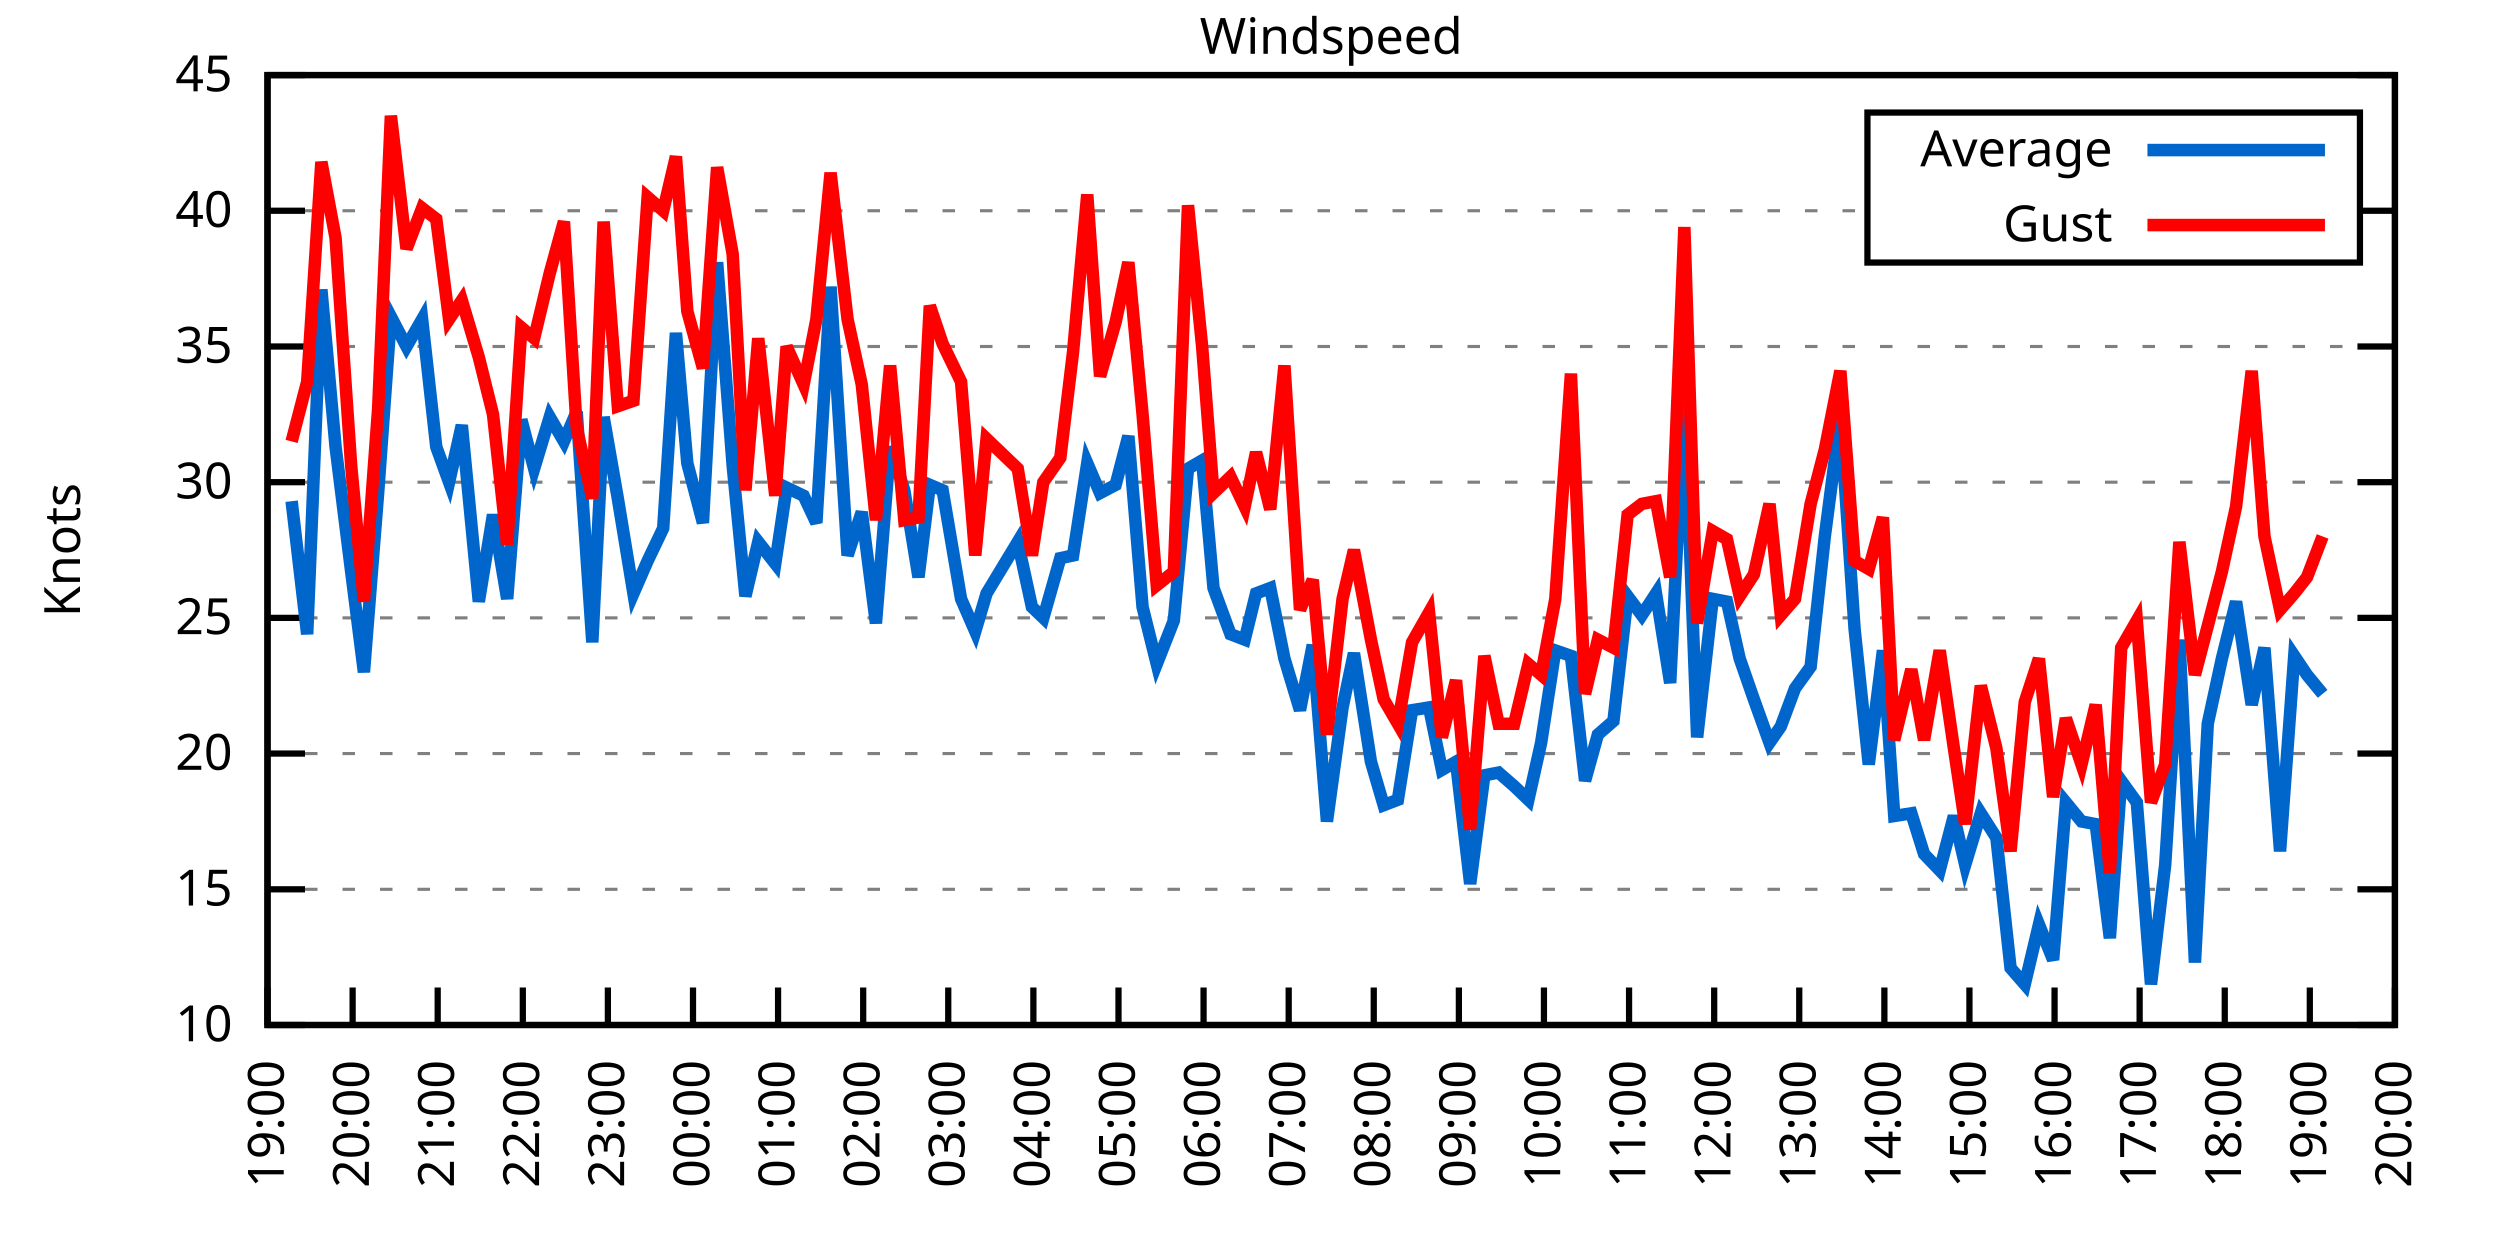
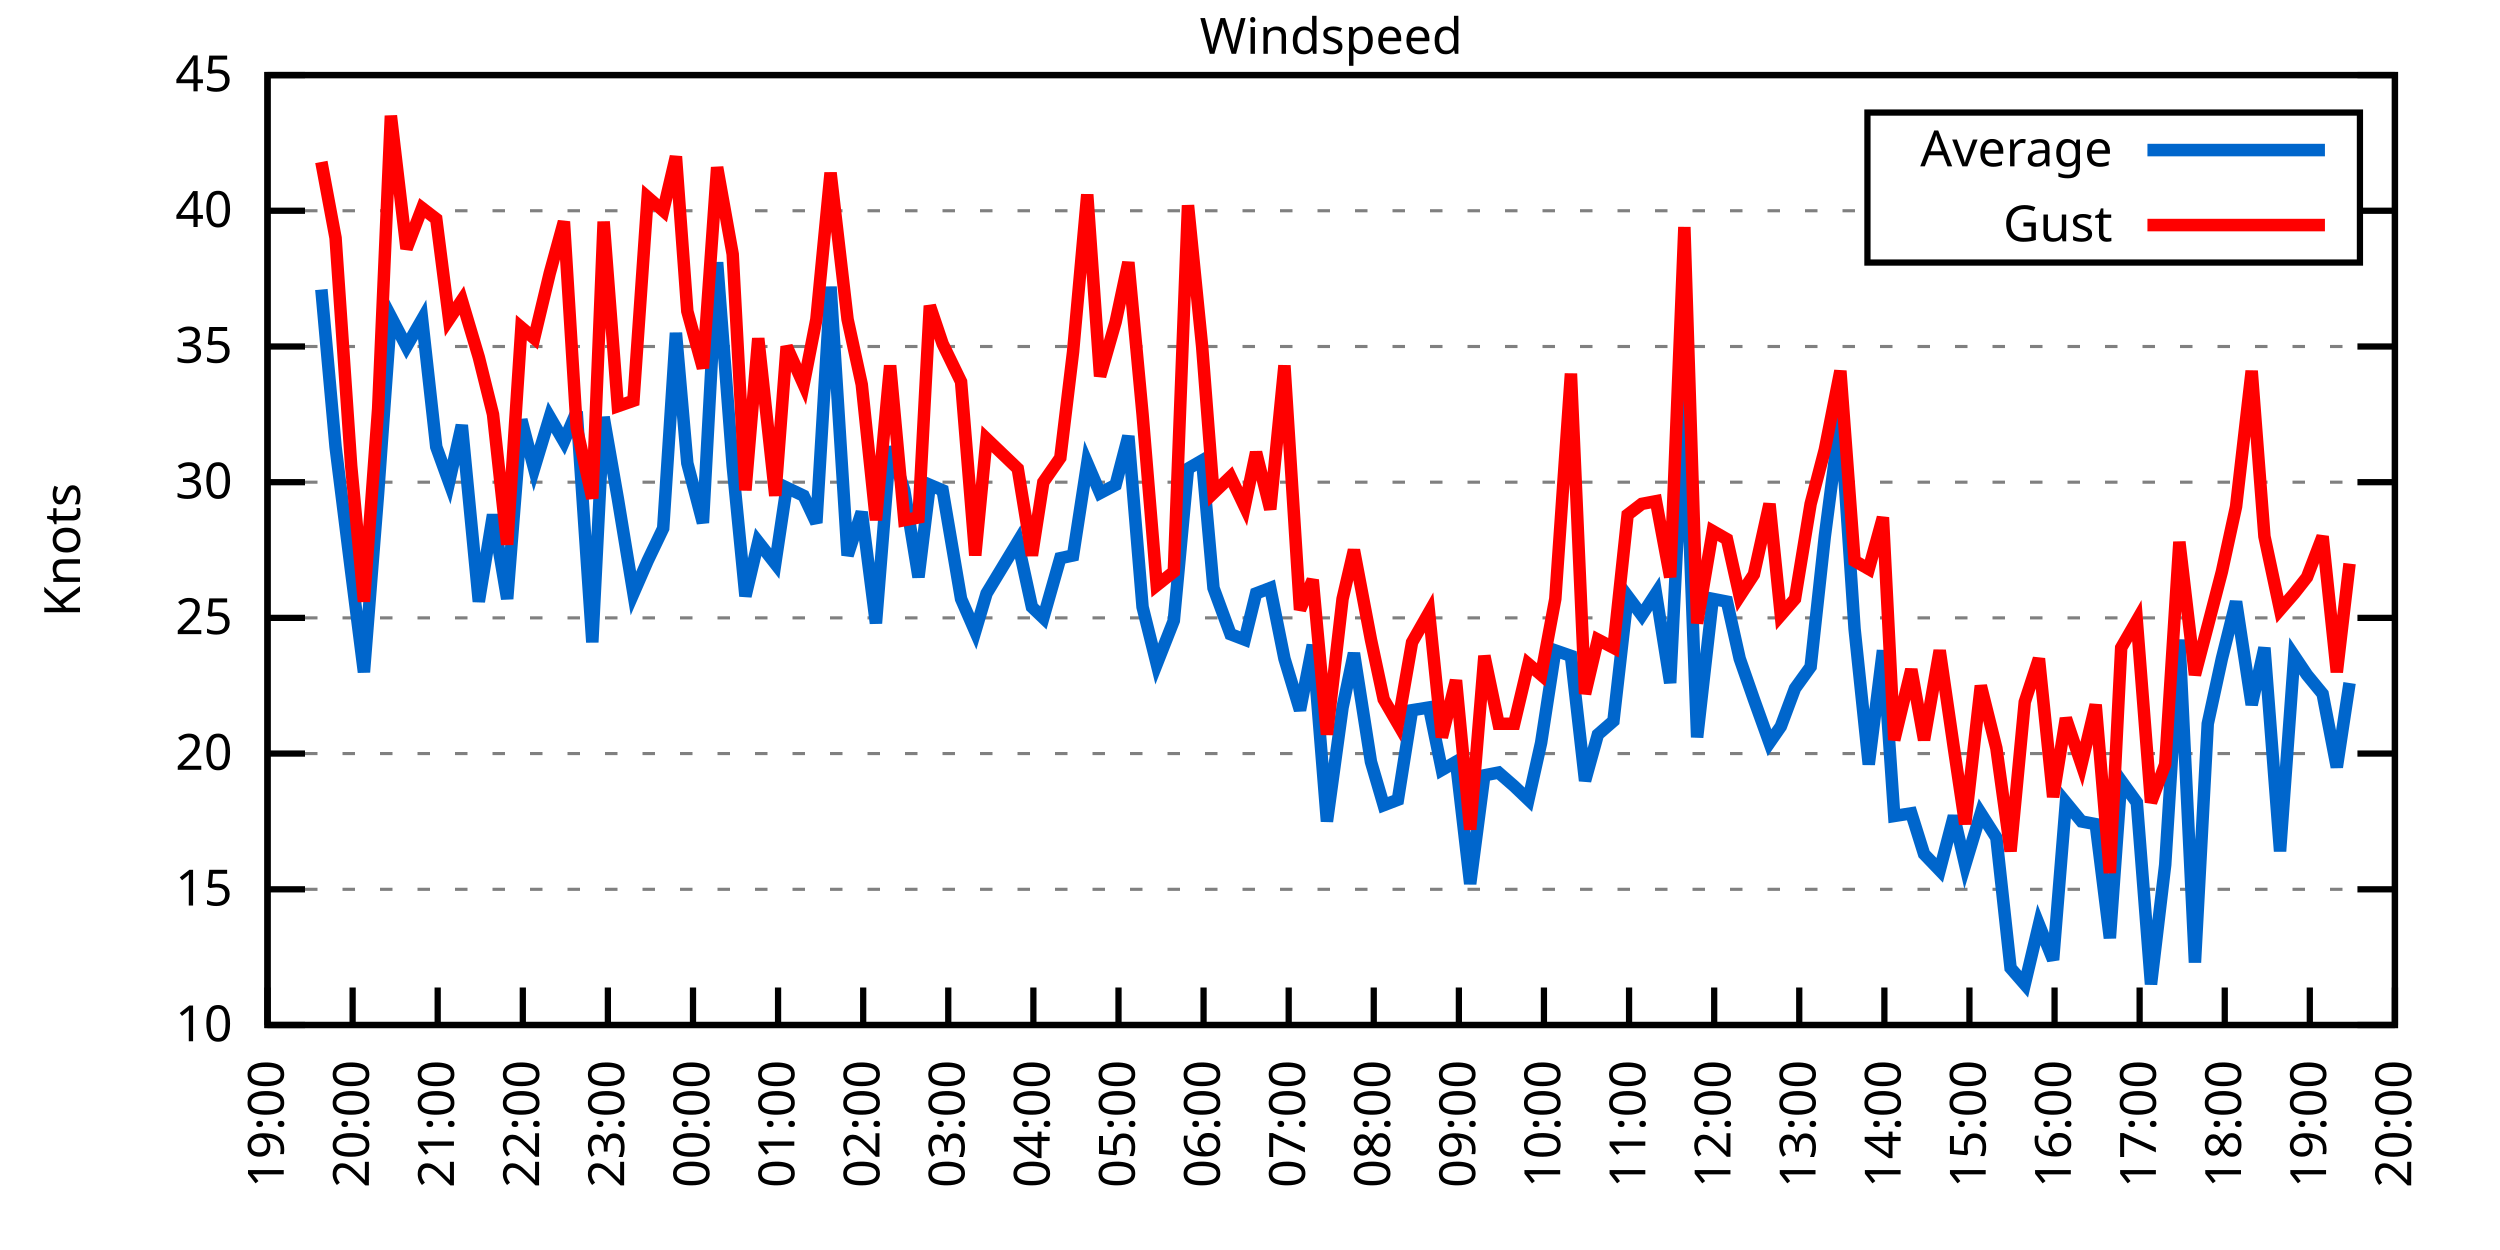
<svg xmlns="http://www.w3.org/2000/svg" xmlns:xlink="http://www.w3.org/1999/xlink" width="400" height="200" viewBox="0 0 400 200">
  <g id="gnuplot_canvas">
    <rect x="0" y="0" width="400" height="200" fill="none" />
    <defs>
      <circle id="gpDot" r="0.5" stroke-width="0.5" stroke="currentColor" />
      <path id="gpPt0" stroke-width="0.333" stroke="currentColor" d="M-1,0 h2 M0,-1 v2" />
      <path id="gpPt1" stroke-width="0.333" stroke="currentColor" d="M-1,-1 L1,1 M1,-1 L-1,1" />
      <path id="gpPt2" stroke-width="0.333" stroke="currentColor" d="M-1,0 L1,0 M0,-1 L0,1 M-1,-1 L1,1 M-1,1 L1,-1" />
      <rect id="gpPt3" stroke-width="0.333" stroke="currentColor" x="-1" y="-1" width="2" height="2" />
      <rect id="gpPt4" stroke-width="0.333" stroke="currentColor" fill="currentColor" x="-1" y="-1" width="2" height="2" />
      <circle id="gpPt5" stroke-width="0.333" stroke="currentColor" cx="0" cy="0" r="1" />
      <use xlink:href="#gpPt5" id="gpPt6" fill="currentColor" stroke="none" />
      <path id="gpPt7" stroke-width="0.333" stroke="currentColor" d="M0,-1.33 L-1.33,0.67 L1.33,0.67 z" />
      <use xlink:href="#gpPt7" id="gpPt8" fill="currentColor" stroke="none" />
      <use xlink:href="#gpPt7" id="gpPt9" stroke="currentColor" transform="rotate(180)" />
      <use xlink:href="#gpPt9" id="gpPt10" fill="currentColor" stroke="none" />
      <use xlink:href="#gpPt3" id="gpPt11" stroke="currentColor" transform="rotate(45)" />
      <use xlink:href="#gpPt11" id="gpPt12" fill="currentColor" stroke="none" />
      <path id="gpPt13" stroke-width="0.333" stroke="currentColor" d="M0,1.330 L1.265,0.411 L0.782,-1.067 L-0.782,-1.076 L-1.265,0.411 z" />
      <use xlink:href="#gpPt13" id="gpPt14" fill="currentColor" stroke="none" />
      <filter id="textbox" filterUnits="objectBoundingBox" x="0" y="0" height="1" width="1">
        <feFlood flood-color="white" flood-opacity="1" result="bgnd" />
        <feComposite in="SourceGraphic" in2="bgnd" operator="atop" />
      </filter>
      <filter id="greybox" filterUnits="objectBoundingBox" x="0" y="0" height="1" width="1">
        <feFlood flood-color="lightgrey" flood-opacity="1" result="grey" />
        <feComposite in="SourceGraphic" in2="grey" operator="atop" />
      </filter>
    </defs>
    <g fill="none" color="white" stroke="currentColor" stroke-width="1.00" stroke-linecap="butt" stroke-linejoin="miter">
</g>
    <g fill="none" color="black" stroke="currentColor" stroke-width="1.00" stroke-linecap="butt" stroke-linejoin="miter">
      <g stroke="none" shape-rendering="crispEdges">
        <polygon fill="rgb(255, 255, 255)" points="42.80,164.00 383.18,164.00 383.18,12.02 42.80,12.02 " />
      </g>
    </g>
    <g fill="none" color="black" stroke="currentColor" stroke-width="1.00" stroke-linecap="butt" stroke-linejoin="miter">
</g>
    <g fill="none" color="black" stroke="black" stroke-width="0.50" stroke-linecap="butt" stroke-linejoin="miter">
</g>
    <g fill="none" color="gray" stroke="currentColor" stroke-width="0.50" stroke-linecap="butt" stroke-linejoin="miter">
      <path stroke="gray" stroke-dasharray="2,4" class="gridline" d="M42.80,164.00 L383.19,164.00  " />
    </g>
    <g fill="none" color="gray" stroke="gray" stroke-width="1.00" stroke-linecap="butt" stroke-linejoin="miter">
</g>
    <g fill="none" color="black" stroke="currentColor" stroke-width="1.00" stroke-linecap="butt" stroke-linejoin="miter">
      <path stroke="black" d="M42.80,164.00 L48.80,164.00 M383.19,164.00 L377.19,164.00  " />
      <g transform="translate(37.20,166.60)" stroke="none" fill="black" font-family="Sans" font-size="8.00" text-anchor="end">
        <text>
          <tspan font-family="Sans"> 10</tspan>
        </text>
      </g>
    </g>
    <g fill="none" color="black" stroke="currentColor" stroke-width="1.00" stroke-linecap="butt" stroke-linejoin="miter">
</g>
    <g fill="none" color="black" stroke="black" stroke-width="0.50" stroke-linecap="butt" stroke-linejoin="miter">
</g>
    <g fill="none" color="gray" stroke="currentColor" stroke-width="0.50" stroke-linecap="butt" stroke-linejoin="miter">
      <path stroke="gray" stroke-dasharray="2,4" class="gridline" d="M42.80,142.29 L383.19,142.29  " />
    </g>
    <g fill="none" color="gray" stroke="gray" stroke-width="1.00" stroke-linecap="butt" stroke-linejoin="miter">
</g>
    <g fill="none" color="black" stroke="currentColor" stroke-width="1.00" stroke-linecap="butt" stroke-linejoin="miter">
      <path stroke="black" d="M42.80,142.29 L48.80,142.29 M383.19,142.29 L377.19,142.29  " />
      <g transform="translate(37.20,144.89)" stroke="none" fill="black" font-family="Sans" font-size="8.00" text-anchor="end">
        <text>
          <tspan font-family="Sans"> 15</tspan>
        </text>
      </g>
    </g>
    <g fill="none" color="black" stroke="currentColor" stroke-width="1.00" stroke-linecap="butt" stroke-linejoin="miter">
</g>
    <g fill="none" color="black" stroke="black" stroke-width="0.50" stroke-linecap="butt" stroke-linejoin="miter">
</g>
    <g fill="none" color="gray" stroke="currentColor" stroke-width="0.50" stroke-linecap="butt" stroke-linejoin="miter">
      <path stroke="gray" stroke-dasharray="2,4" class="gridline" d="M42.80,120.57 L383.19,120.57  " />
    </g>
    <g fill="none" color="gray" stroke="gray" stroke-width="1.00" stroke-linecap="butt" stroke-linejoin="miter">
</g>
    <g fill="none" color="black" stroke="currentColor" stroke-width="1.00" stroke-linecap="butt" stroke-linejoin="miter">
      <path stroke="black" d="M42.80,120.57 L48.80,120.57 M383.19,120.57 L377.19,120.57  " />
      <g transform="translate(37.20,123.17)" stroke="none" fill="black" font-family="Sans" font-size="8.00" text-anchor="end">
        <text>
          <tspan font-family="Sans"> 20</tspan>
        </text>
      </g>
    </g>
    <g fill="none" color="black" stroke="currentColor" stroke-width="1.00" stroke-linecap="butt" stroke-linejoin="miter">
</g>
    <g fill="none" color="black" stroke="black" stroke-width="0.50" stroke-linecap="butt" stroke-linejoin="miter">
</g>
    <g fill="none" color="gray" stroke="currentColor" stroke-width="0.50" stroke-linecap="butt" stroke-linejoin="miter">
      <path stroke="gray" stroke-dasharray="2,4" class="gridline" d="M42.80,98.86 L383.19,98.86  " />
    </g>
    <g fill="none" color="gray" stroke="gray" stroke-width="1.00" stroke-linecap="butt" stroke-linejoin="miter">
</g>
    <g fill="none" color="black" stroke="currentColor" stroke-width="1.00" stroke-linecap="butt" stroke-linejoin="miter">
      <path stroke="black" d="M42.80,98.86 L48.80,98.86 M383.19,98.86 L377.19,98.86  " />
      <g transform="translate(37.20,101.46)" stroke="none" fill="black" font-family="Sans" font-size="8.00" text-anchor="end">
        <text>
          <tspan font-family="Sans"> 25</tspan>
        </text>
      </g>
    </g>
    <g fill="none" color="black" stroke="currentColor" stroke-width="1.00" stroke-linecap="butt" stroke-linejoin="miter">
</g>
    <g fill="none" color="black" stroke="black" stroke-width="0.50" stroke-linecap="butt" stroke-linejoin="miter">
</g>
    <g fill="none" color="gray" stroke="currentColor" stroke-width="0.50" stroke-linecap="butt" stroke-linejoin="miter">
      <path stroke="gray" stroke-dasharray="2,4" class="gridline" d="M42.80,77.15 L383.19,77.15  " />
    </g>
    <g fill="none" color="gray" stroke="gray" stroke-width="1.00" stroke-linecap="butt" stroke-linejoin="miter">
</g>
    <g fill="none" color="black" stroke="currentColor" stroke-width="1.00" stroke-linecap="butt" stroke-linejoin="miter">
      <path stroke="black" d="M42.80,77.15 L48.80,77.15 M383.19,77.15 L377.19,77.15  " />
      <g transform="translate(37.20,79.75)" stroke="none" fill="black" font-family="Sans" font-size="8.00" text-anchor="end">
        <text>
          <tspan font-family="Sans"> 30</tspan>
        </text>
      </g>
    </g>
    <g fill="none" color="black" stroke="currentColor" stroke-width="1.00" stroke-linecap="butt" stroke-linejoin="miter">
</g>
    <g fill="none" color="black" stroke="black" stroke-width="0.50" stroke-linecap="butt" stroke-linejoin="miter">
</g>
    <g fill="none" color="gray" stroke="currentColor" stroke-width="0.50" stroke-linecap="butt" stroke-linejoin="miter">
      <path stroke="gray" stroke-dasharray="2,4" class="gridline" d="M42.80,55.44 L383.19,55.44  " />
    </g>
    <g fill="none" color="gray" stroke="gray" stroke-width="1.00" stroke-linecap="butt" stroke-linejoin="miter">
</g>
    <g fill="none" color="black" stroke="currentColor" stroke-width="1.00" stroke-linecap="butt" stroke-linejoin="miter">
      <path stroke="black" d="M42.80,55.44 L48.80,55.44 M383.19,55.44 L377.19,55.44  " />
      <g transform="translate(37.20,58.04)" stroke="none" fill="black" font-family="Sans" font-size="8.00" text-anchor="end">
        <text>
          <tspan font-family="Sans"> 35</tspan>
        </text>
      </g>
    </g>
    <g fill="none" color="black" stroke="currentColor" stroke-width="1.00" stroke-linecap="butt" stroke-linejoin="miter">
</g>
    <g fill="none" color="black" stroke="black" stroke-width="0.50" stroke-linecap="butt" stroke-linejoin="miter">
</g>
    <g fill="none" color="gray" stroke="currentColor" stroke-width="0.50" stroke-linecap="butt" stroke-linejoin="miter">
      <path stroke="gray" stroke-dasharray="2,4" class="gridline" d="M42.80,33.72 L298.79,33.72 M377.59,33.72 L383.19,33.72  " />
    </g>
    <g fill="none" color="gray" stroke="gray" stroke-width="1.00" stroke-linecap="butt" stroke-linejoin="miter">
</g>
    <g fill="none" color="black" stroke="currentColor" stroke-width="1.00" stroke-linecap="butt" stroke-linejoin="miter">
      <path stroke="black" d="M42.80,33.72 L48.80,33.72 M383.19,33.72 L377.19,33.72  " />
      <g transform="translate(37.20,36.32)" stroke="none" fill="black" font-family="Sans" font-size="8.00" text-anchor="end">
        <text>
          <tspan font-family="Sans"> 40</tspan>
        </text>
      </g>
    </g>
    <g fill="none" color="black" stroke="currentColor" stroke-width="1.00" stroke-linecap="butt" stroke-linejoin="miter">
</g>
    <g fill="none" color="black" stroke="black" stroke-width="0.50" stroke-linecap="butt" stroke-linejoin="miter">
</g>
    <g fill="none" color="gray" stroke="currentColor" stroke-width="0.50" stroke-linecap="butt" stroke-linejoin="miter">
      <path stroke="gray" stroke-dasharray="2,4" class="gridline" d="M42.80,12.01 L383.19,12.01  " />
    </g>
    <g fill="none" color="gray" stroke="gray" stroke-width="1.00" stroke-linecap="butt" stroke-linejoin="miter">
</g>
    <g fill="none" color="black" stroke="currentColor" stroke-width="1.00" stroke-linecap="butt" stroke-linejoin="miter">
      <path stroke="black" d="M42.80,12.01 L48.80,12.01 M383.19,12.01 L377.19,12.01  " />
      <g transform="translate(37.20,14.61)" stroke="none" fill="black" font-family="Sans" font-size="8.00" text-anchor="end">
        <text>
          <tspan font-family="Sans"> 45</tspan>
        </text>
      </g>
    </g>
    <g fill="none" color="black" stroke="currentColor" stroke-width="1.00" stroke-linecap="butt" stroke-linejoin="miter">
      <path stroke="black" d="M42.80,164.00 L42.80,158.00  " />
      <g transform="translate(45.40,169.60) rotate(270.00)" stroke="none" fill="black" font-family="Sans" font-size="8.00" text-anchor="end">
        <text>
          <tspan font-family="Sans">19:00</tspan>
        </text>
      </g>
    </g>
    <g fill="none" color="black" stroke="currentColor" stroke-width="1.00" stroke-linecap="butt" stroke-linejoin="miter">
      <path stroke="black" d="M56.42,164.00 L56.42,158.00  " />
      <g transform="translate(59.02,169.60) rotate(270.00)" stroke="none" fill="black" font-family="Sans" font-size="8.00" text-anchor="end">
        <text>
          <tspan font-family="Sans">20:00</tspan>
        </text>
      </g>
    </g>
    <g fill="none" color="black" stroke="currentColor" stroke-width="1.00" stroke-linecap="butt" stroke-linejoin="miter">
      <path stroke="black" d="M70.03,164.00 L70.03,158.00  " />
      <g transform="translate(72.63,169.60) rotate(270.00)" stroke="none" fill="black" font-family="Sans" font-size="8.00" text-anchor="end">
        <text>
          <tspan font-family="Sans">21:00</tspan>
        </text>
      </g>
    </g>
    <g fill="none" color="black" stroke="currentColor" stroke-width="1.00" stroke-linecap="butt" stroke-linejoin="miter">
      <path stroke="black" d="M83.65,164.00 L83.65,158.00  " />
      <g transform="translate(86.25,169.60) rotate(270.00)" stroke="none" fill="black" font-family="Sans" font-size="8.00" text-anchor="end">
        <text>
          <tspan font-family="Sans">22:00</tspan>
        </text>
      </g>
    </g>
    <g fill="none" color="black" stroke="currentColor" stroke-width="1.00" stroke-linecap="butt" stroke-linejoin="miter">
      <path stroke="black" d="M97.26,164.00 L97.26,158.00  " />
      <g transform="translate(99.86,169.60) rotate(270.00)" stroke="none" fill="black" font-family="Sans" font-size="8.00" text-anchor="end">
        <text>
          <tspan font-family="Sans">23:00</tspan>
        </text>
      </g>
    </g>
    <g fill="none" color="black" stroke="currentColor" stroke-width="1.00" stroke-linecap="butt" stroke-linejoin="miter">
      <path stroke="black" d="M110.88,164.00 L110.88,158.00  " />
      <g transform="translate(113.48,169.60) rotate(270.00)" stroke="none" fill="black" font-family="Sans" font-size="8.00" text-anchor="end">
        <text>
          <tspan font-family="Sans">00:00</tspan>
        </text>
      </g>
    </g>
    <g fill="none" color="black" stroke="currentColor" stroke-width="1.00" stroke-linecap="butt" stroke-linejoin="miter">
      <path stroke="black" d="M124.49,164.00 L124.49,158.00  " />
      <g transform="translate(127.09,169.60) rotate(270.00)" stroke="none" fill="black" font-family="Sans" font-size="8.00" text-anchor="end">
        <text>
          <tspan font-family="Sans">01:00</tspan>
        </text>
      </g>
    </g>
    <g fill="none" color="black" stroke="currentColor" stroke-width="1.00" stroke-linecap="butt" stroke-linejoin="miter">
      <path stroke="black" d="M138.11,164.00 L138.11,158.00  " />
      <g transform="translate(140.71,169.60) rotate(270.00)" stroke="none" fill="black" font-family="Sans" font-size="8.00" text-anchor="end">
        <text>
          <tspan font-family="Sans">02:00</tspan>
        </text>
      </g>
    </g>
    <g fill="none" color="black" stroke="currentColor" stroke-width="1.00" stroke-linecap="butt" stroke-linejoin="miter">
      <path stroke="black" d="M151.72,164.00 L151.72,158.00  " />
      <g transform="translate(154.32,169.60) rotate(270.00)" stroke="none" fill="black" font-family="Sans" font-size="8.00" text-anchor="end">
        <text>
          <tspan font-family="Sans">03:00</tspan>
        </text>
      </g>
    </g>
    <g fill="none" color="black" stroke="currentColor" stroke-width="1.00" stroke-linecap="butt" stroke-linejoin="miter">
      <path stroke="black" d="M165.34,164.00 L165.34,158.00  " />
      <g transform="translate(167.94,169.60) rotate(270.00)" stroke="none" fill="black" font-family="Sans" font-size="8.00" text-anchor="end">
        <text>
          <tspan font-family="Sans">04:00</tspan>
        </text>
      </g>
    </g>
    <g fill="none" color="black" stroke="currentColor" stroke-width="1.00" stroke-linecap="butt" stroke-linejoin="miter">
      <path stroke="black" d="M178.96,164.00 L178.96,158.00  " />
      <g transform="translate(181.56,169.60) rotate(270.00)" stroke="none" fill="black" font-family="Sans" font-size="8.00" text-anchor="end">
        <text>
          <tspan font-family="Sans">05:00</tspan>
        </text>
      </g>
    </g>
    <g fill="none" color="black" stroke="currentColor" stroke-width="1.00" stroke-linecap="butt" stroke-linejoin="miter">
      <path stroke="black" d="M192.57,164.00 L192.57,158.00  " />
      <g transform="translate(195.17,169.60) rotate(270.00)" stroke="none" fill="black" font-family="Sans" font-size="8.00" text-anchor="end">
        <text>
          <tspan font-family="Sans">06:00</tspan>
        </text>
      </g>
    </g>
    <g fill="none" color="black" stroke="currentColor" stroke-width="1.00" stroke-linecap="butt" stroke-linejoin="miter">
      <path stroke="black" d="M206.19,164.00 L206.19,158.00  " />
      <g transform="translate(208.79,169.60) rotate(270.00)" stroke="none" fill="black" font-family="Sans" font-size="8.00" text-anchor="end">
        <text>
          <tspan font-family="Sans">07:00</tspan>
        </text>
      </g>
    </g>
    <g fill="none" color="black" stroke="currentColor" stroke-width="1.00" stroke-linecap="butt" stroke-linejoin="miter">
      <path stroke="black" d="M219.80,164.00 L219.80,158.00  " />
      <g transform="translate(222.40,169.60) rotate(270.00)" stroke="none" fill="black" font-family="Sans" font-size="8.00" text-anchor="end">
        <text>
          <tspan font-family="Sans">08:00</tspan>
        </text>
      </g>
    </g>
    <g fill="none" color="black" stroke="currentColor" stroke-width="1.00" stroke-linecap="butt" stroke-linejoin="miter">
      <path stroke="black" d="M233.42,164.00 L233.42,158.00  " />
      <g transform="translate(236.02,169.60) rotate(270.00)" stroke="none" fill="black" font-family="Sans" font-size="8.00" text-anchor="end">
        <text>
          <tspan font-family="Sans">09:00</tspan>
        </text>
      </g>
    </g>
    <g fill="none" color="black" stroke="currentColor" stroke-width="1.00" stroke-linecap="butt" stroke-linejoin="miter">
      <path stroke="black" d="M247.03,164.00 L247.03,158.00  " />
      <g transform="translate(249.63,169.60) rotate(270.00)" stroke="none" fill="black" font-family="Sans" font-size="8.00" text-anchor="end">
        <text>
          <tspan font-family="Sans">10:00</tspan>
        </text>
      </g>
    </g>
    <g fill="none" color="black" stroke="currentColor" stroke-width="1.00" stroke-linecap="butt" stroke-linejoin="miter">
      <path stroke="black" d="M260.65,164.00 L260.65,158.00  " />
      <g transform="translate(263.25,169.60) rotate(270.00)" stroke="none" fill="black" font-family="Sans" font-size="8.00" text-anchor="end">
        <text>
          <tspan font-family="Sans">11:00</tspan>
        </text>
      </g>
    </g>
    <g fill="none" color="black" stroke="currentColor" stroke-width="1.00" stroke-linecap="butt" stroke-linejoin="miter">
      <path stroke="black" d="M274.27,164.00 L274.27,158.00  " />
      <g transform="translate(276.87,169.60) rotate(270.00)" stroke="none" fill="black" font-family="Sans" font-size="8.00" text-anchor="end">
        <text>
          <tspan font-family="Sans">12:00</tspan>
        </text>
      </g>
    </g>
    <g fill="none" color="black" stroke="currentColor" stroke-width="1.00" stroke-linecap="butt" stroke-linejoin="miter">
      <path stroke="black" d="M287.88,164.00 L287.88,158.00  " />
      <g transform="translate(290.48,169.60) rotate(270.00)" stroke="none" fill="black" font-family="Sans" font-size="8.00" text-anchor="end">
        <text>
          <tspan font-family="Sans">13:00</tspan>
        </text>
      </g>
    </g>
    <g fill="none" color="black" stroke="currentColor" stroke-width="1.00" stroke-linecap="butt" stroke-linejoin="miter">
      <path stroke="black" d="M301.50,164.00 L301.50,158.00  " />
      <g transform="translate(304.10,169.60) rotate(270.00)" stroke="none" fill="black" font-family="Sans" font-size="8.00" text-anchor="end">
        <text>
          <tspan font-family="Sans">14:00</tspan>
        </text>
      </g>
    </g>
    <g fill="none" color="black" stroke="currentColor" stroke-width="1.00" stroke-linecap="butt" stroke-linejoin="miter">
      <path stroke="black" d="M315.11,164.00 L315.11,158.00  " />
      <g transform="translate(317.71,169.60) rotate(270.00)" stroke="none" fill="black" font-family="Sans" font-size="8.00" text-anchor="end">
        <text>
          <tspan font-family="Sans">15:00</tspan>
        </text>
      </g>
    </g>
    <g fill="none" color="black" stroke="currentColor" stroke-width="1.00" stroke-linecap="butt" stroke-linejoin="miter">
      <path stroke="black" d="M328.73,164.00 L328.73,158.00  " />
      <g transform="translate(331.33,169.60) rotate(270.00)" stroke="none" fill="black" font-family="Sans" font-size="8.00" text-anchor="end">
        <text>
          <tspan font-family="Sans">16:00</tspan>
        </text>
      </g>
    </g>
    <g fill="none" color="black" stroke="currentColor" stroke-width="1.00" stroke-linecap="butt" stroke-linejoin="miter">
      <path stroke="black" d="M342.34,164.00 L342.34,158.00  " />
      <g transform="translate(344.94,169.60) rotate(270.00)" stroke="none" fill="black" font-family="Sans" font-size="8.00" text-anchor="end">
        <text>
          <tspan font-family="Sans">17:00</tspan>
        </text>
      </g>
    </g>
    <g fill="none" color="black" stroke="currentColor" stroke-width="1.00" stroke-linecap="butt" stroke-linejoin="miter">
      <path stroke="black" d="M355.96,164.00 L355.96,158.00  " />
      <g transform="translate(358.56,169.60) rotate(270.00)" stroke="none" fill="black" font-family="Sans" font-size="8.00" text-anchor="end">
        <text>
          <tspan font-family="Sans">18:00</tspan>
        </text>
      </g>
    </g>
    <g fill="none" color="black" stroke="currentColor" stroke-width="1.00" stroke-linecap="butt" stroke-linejoin="miter">
      <path stroke="black" d="M369.57,164.00 L369.57,158.00  " />
      <g transform="translate(372.17,169.60) rotate(270.00)" stroke="none" fill="black" font-family="Sans" font-size="8.00" text-anchor="end">
        <text>
          <tspan font-family="Sans">19:00</tspan>
        </text>
      </g>
    </g>
    <g fill="none" color="black" stroke="currentColor" stroke-width="1.00" stroke-linecap="butt" stroke-linejoin="miter">
      <path stroke="black" d="M383.19,164.00 L383.19,158.00  " />
      <g transform="translate(385.79,169.60) rotate(270.00)" stroke="none" fill="black" font-family="Sans" font-size="8.00" text-anchor="end">
        <text>
          <tspan font-family="Sans">20:00</tspan>
        </text>
      </g>
    </g>
    <g fill="none" color="black" stroke="currentColor" stroke-width="1.00" stroke-linecap="butt" stroke-linejoin="miter">
</g>
    <g fill="none" color="black" stroke="currentColor" stroke-width="1.00" stroke-linecap="butt" stroke-linejoin="miter">
      <path stroke="black" d="M42.80,12.01 L42.80,164.00 L383.19,164.00 L383.19,12.01 L42.80,12.01 Z  " />
    </g>
    <g fill="none" color="black" stroke="currentColor" stroke-width="1.00" stroke-linecap="butt" stroke-linejoin="miter">
</g>
    <g fill="none" color="black" stroke="currentColor" stroke-width="1.00" stroke-linecap="butt" stroke-linejoin="miter">
      <path stroke="black" d="M298.79,42.01 L298.79,18.01 L377.59,18.01 L377.59,42.01 L298.79,42.01 Z  " />
    </g>
    <g id="Windspeed_plot_1">
      <g fill="none" color="white" stroke="black" stroke-width="2.00" stroke-linecap="butt" stroke-linejoin="miter">
</g>
      <g fill="none" color="black" stroke="currentColor" stroke-width="2.00" stroke-linecap="butt" stroke-linejoin="miter">
        <g transform="translate(337.99,26.61)" stroke="none" fill="black" font-family="Sans" font-size="8.00" text-anchor="end">
          <text>
            <tspan font-family="Sans">Average</tspan>
          </text>
        </g>
      </g>
      <g fill="none" color="black" stroke="currentColor" stroke-width="2.00" stroke-linecap="butt" stroke-linejoin="miter">
-         <path stroke="rgb(  0, 102, 204)" d="M343.59,24.01 L371.99,24.01 M46.66,80.19 L49.15,101.47 L51.42,46.32 L53.69,71.50 L56.19,91.48 L58.23,107.55   L60.50,78.89 L62.54,50.66 L65.04,55.44 L67.54,51.09 L69.80,71.50 L71.85,77.15 L73.89,68.03 L76.61,96.26   L78.88,82.36 L81.15,95.82 L83.42,67.16 L85.46,74.98 L87.96,66.73 L90.23,70.63 L92.27,65.86 L94.77,102.77   L96.58,66.73 L98.85,79.75 L101.35,94.95 L103.62,89.74 L106.11,84.53 L108.15,53.26 L109.97,74.11 L112.47,83.66   L114.74,41.97 L117.23,74.54 L119.27,95.39 L121.32,86.70 L124.04,90.18 L125.86,78.02 L128.58,79.32 L130.62,83.66   L132.89,45.88 L135.61,88.87 L137.88,81.93 L140.15,99.73 L142.42,71.50 L144.69,78.45 L146.96,92.35 L148.77,77.58   L150.82,78.45 L153.77,95.82 L156.04,101.03 L157.85,94.95 L162.84,86.70 L165.11,97.12 L166.93,98.86 L169.65,89.31   L171.69,88.87 L173.96,74.11 L176.01,78.89 L178.50,77.58 L180.54,69.77 L182.81,97.12 L185.08,106.24 L187.81,99.30   L190.08,74.98 L192.34,73.67 L194.16,94.08 L196.88,101.47 L199.15,102.34 L200.97,94.95 L203.24,94.08 L205.51,105.38   L208.00,113.63 L210.04,103.20 L212.31,131.43 L214.81,113.19 L216.63,104.51 L219.35,121.88 L221.39,128.83 L223.66,127.96   L225.93,113.63 L228.65,113.19 L230.70,123.18 L232.96,121.88 L235.23,141.42 L237.50,124.05 L239.77,123.61 L242.27,125.79   L244.54,127.96 L246.58,118.84 L248.85,104.07 L251.35,104.94 L253.61,124.92 L255.66,117.53 L258.15,115.36 L260.42,95.39   L262.69,98.43 L264.96,94.95 L267.23,109.28 L269.50,63.69 L271.54,117.97 L274.04,95.82 L276.31,96.26 L278.35,105.38   L280.62,111.89 L283.12,118.84 L284.93,116.23 L287.20,110.15 L289.70,106.68 L291.97,85.83 L294.46,66.73 L296.73,100.60   L299.00,122.31 L301.27,104.07 L303.08,130.56 L305.81,130.13 L307.85,136.64 L310.35,139.25 L312.62,130.56 L314.43,138.38   L316.93,130.13 L319.42,134.04 L321.69,154.88 L323.96,157.49 L326.23,147.93 L328.50,153.58 L330.54,128.39 L333.04,131.43   L335.31,131.86 L337.58,150.10 L339.39,124.92 L341.89,128.39 L344.16,157.49 L346.43,138.38 L348.70,102.34 L351.19,154.01   L353.24,115.80 L355.50,105.38 L357.77,96.26 L360.27,112.76 L362.31,103.64 L364.81,136.21 L367.08,104.94 L369.12,107.98   L371.62,111.02  " />
+         <path stroke="rgb(  0, 102, 204)" d="M343.59,24.01 L371.99,24.01 M51.42,46.32 L53.69,71.50 L56.19,91.48 L58.23,107.55 L60.50,78.89 L62.54,50.66   L65.04,55.44 L67.54,51.09 L69.80,71.50 L71.85,77.15 L73.89,68.03 L76.61,96.26 L78.88,82.36 L81.15,95.82   L83.42,67.16 L85.46,74.98 L87.96,66.73 L90.23,70.63 L92.27,65.86 L94.77,102.77 L96.58,66.73 L98.85,79.75   L101.35,94.95 L103.62,89.74 L106.11,84.53 L108.15,53.26 L109.97,74.11 L112.47,83.66 L114.74,41.97 L117.23,74.54   L119.27,95.39 L121.32,86.70 L124.04,90.18 L125.86,78.02 L128.58,79.32 L130.62,83.66 L132.89,45.88 L135.61,88.87   L137.88,81.93 L140.15,99.73 L142.42,71.50 L144.69,78.45 L146.96,92.35 L148.77,77.58 L150.82,78.45 L153.77,95.82   L156.04,101.03 L157.85,94.95 L162.84,86.70 L165.11,97.12 L166.93,98.86 L169.65,89.31 L171.69,88.87 L173.96,74.11   L176.01,78.89 L178.50,77.58 L180.54,69.77 L182.81,97.12 L185.08,106.24 L187.81,99.30 L190.08,74.98 L192.34,73.67   L194.16,94.08 L196.88,101.47 L199.15,102.34 L200.97,94.95 L203.24,94.08 L205.51,105.38 L208.00,113.63 L210.04,103.20   L212.31,131.43 L214.81,113.19 L216.63,104.51 L219.35,121.88 L221.39,128.83 L223.66,127.96 L225.93,113.63 L228.65,113.19   L230.70,123.18 L232.96,121.88 L235.23,141.42 L237.50,124.05 L239.77,123.61 L242.27,125.79 L244.54,127.96 L246.58,118.84   L248.85,104.07 L251.35,104.94 L253.61,124.92 L255.66,117.53 L258.15,115.36 L260.42,95.39 L262.69,98.43 L264.96,94.95   L267.23,109.28 L269.50,63.69 L271.54,117.97 L274.04,95.82 L276.31,96.26 L278.35,105.38 L280.62,111.89 L283.12,118.84   L284.93,116.23 L287.20,110.15 L289.70,106.68 L291.97,85.83 L294.46,66.73 L296.73,100.60 L299.00,122.31 L301.27,104.07   L303.08,130.56 L305.81,130.13 L307.85,136.64 L310.35,139.25 L312.62,130.56 L314.43,138.38 L316.93,130.13 L319.42,134.04   L321.69,154.88 L323.96,157.49 L326.23,147.93 L328.50,153.58 L330.54,128.39 L333.04,131.43 L335.31,131.86 L337.58,150.10   L339.39,124.92 L341.89,128.39 L344.16,157.49 L346.43,138.38 L348.70,102.34 L351.19,154.01 L353.24,115.80 L355.50,105.38   L357.77,96.26 L360.27,112.76 L362.31,103.64 L364.81,136.21 L367.08,104.94 L369.12,107.98 L371.62,111.02 L373.89,122.75   L375.93,109.28  " />
      </g>
    </g>
    <g id="Windspeed_plot_2">
      <g fill="none" color="black" stroke="currentColor" stroke-width="2.00" stroke-linecap="butt" stroke-linejoin="miter">
        <g transform="translate(337.99,38.61)" stroke="none" fill="black" font-family="Sans" font-size="8.00" text-anchor="end">
          <text>
            <tspan font-family="Sans">Gust</tspan>
          </text>
        </g>
      </g>
      <g fill="none" color="black" stroke="currentColor" stroke-width="2.00" stroke-linecap="butt" stroke-linejoin="miter">
-         <path stroke="rgb(255,   0,   0)" d="M343.59,36.01 L371.99,36.01 M46.66,70.63 L49.15,61.08 L51.42,25.91 L53.69,38.07 L56.19,74.54 L58.23,96.26   L60.50,65.42 L62.54,18.52 L65.04,39.80 L67.54,33.29 L69.80,35.03 L71.85,51.09 L73.89,48.05 L76.61,57.17   L78.88,66.29 L81.15,87.14 L83.42,52.40 L85.46,54.13 L87.96,43.71 L90.23,35.46 L92.27,68.46 L94.77,79.75   L96.58,35.46 L98.85,64.99 L101.35,64.12 L103.62,31.55 L106.11,33.72 L108.15,25.04 L109.97,49.79 L112.47,58.91   L114.74,26.77 L117.23,40.67 L119.27,78.45 L121.32,54.13 L124.04,79.32 L125.86,55.44 L128.58,61.52 L130.62,51.09   L132.89,27.64 L135.61,51.09 L137.88,61.52 L140.15,83.23 L142.42,58.48 L144.69,83.23 L146.96,82.79 L148.77,48.92   L150.82,55.00 L153.77,61.08 L156.04,88.87 L157.85,70.20 L162.84,74.98 L165.11,88.87 L166.93,77.15 L169.65,73.24   L171.69,56.30 L173.96,31.12 L176.01,60.21 L178.50,51.53 L180.54,41.97 L182.81,66.29 L185.08,93.65 L187.81,91.48   L190.08,32.85 L192.34,55.44 L194.16,78.89 L196.88,76.28 L199.15,81.06 L200.97,72.37 L203.24,81.49 L205.51,58.48   L208.00,97.56 L210.04,92.78 L212.31,117.53 L214.81,95.82 L216.63,88.00 L219.35,102.34 L221.39,111.89 L223.66,115.80   L225.93,102.77 L228.65,97.99 L230.70,117.97 L232.96,108.85 L235.23,132.73 L237.50,104.94 L239.77,115.80 L242.27,115.80   L244.54,106.24 L246.58,107.98 L248.85,95.82 L251.35,59.78 L253.61,111.02 L255.66,102.34 L258.15,103.64 L260.42,82.36   L262.69,80.62 L264.96,80.19 L267.23,92.35 L269.50,36.33 L271.54,99.73 L274.04,84.97 L276.31,86.27 L278.35,95.39   L280.62,91.91 L283.12,80.62 L284.93,98.43 L287.20,95.82 L289.70,80.62 L291.97,71.94 L294.46,59.34 L296.73,89.74   L299.00,91.04 L301.27,82.79 L303.08,118.40 L305.81,107.11 L307.85,118.40 L310.35,104.07 L312.62,119.71 L314.43,131.86   L316.93,109.72 L319.42,119.71 L321.69,136.21 L323.96,112.32 L326.23,105.38 L328.50,127.52 L330.54,114.93 L333.04,122.31   L335.31,112.76 L337.58,139.68 L339.39,103.64 L341.89,99.30 L344.16,128.39 L346.43,122.31 L348.70,86.70 L351.19,107.98   L353.24,100.16 L355.50,91.48 L357.77,81.06 L360.27,59.34 L362.31,85.83 L364.81,97.56 L367.08,94.95 L369.12,92.35   L371.62,85.83  " />
+         <path stroke="rgb(255,   0,   0)" d="M343.59,36.01 L371.99,36.01 M51.42,25.91 L53.69,38.07 L56.19,74.54 L58.23,96.26 L60.50,65.42 L62.54,18.52   L65.04,39.80 L67.54,33.29 L69.80,35.03 L71.85,51.09 L73.89,48.05 L76.61,57.17 L78.88,66.29 L81.15,87.14   L83.42,52.40 L85.46,54.13 L87.96,43.71 L90.23,35.46 L92.27,68.46 L94.77,79.75 L96.58,35.46 L98.85,64.99   L101.35,64.12 L103.62,31.55 L106.11,33.72 L108.15,25.04 L109.97,49.79 L112.47,58.91 L114.74,26.77 L117.23,40.67   L119.27,78.45 L121.32,54.13 L124.04,79.32 L125.86,55.44 L128.58,61.52 L130.62,51.09 L132.89,27.64 L135.61,51.09   L137.88,61.52 L140.15,83.23 L142.42,58.48 L144.69,83.23 L146.96,82.79 L148.77,48.92 L150.82,55.00 L153.77,61.08   L156.04,88.87 L157.85,70.20 L162.84,74.98 L165.11,88.87 L166.93,77.15 L169.65,73.24 L171.69,56.30 L173.96,31.12   L176.01,60.21 L178.50,51.53 L180.54,41.97 L182.81,66.29 L185.08,93.65 L187.81,91.48 L190.08,32.85 L192.34,55.44   L194.16,78.89 L196.88,76.28 L199.15,81.06 L200.97,72.37 L203.24,81.49 L205.51,58.48 L208.00,97.56 L210.04,92.78   L212.31,117.53 L214.81,95.82 L216.63,88.00 L219.35,102.34 L221.39,111.89 L223.66,115.80 L225.93,102.77 L228.65,97.99   L230.70,117.97 L232.96,108.85 L235.23,132.73 L237.50,104.94 L239.77,115.80 L242.27,115.80 L244.54,106.24 L246.58,107.98   L248.85,95.82 L251.35,59.78 L253.61,111.02 L255.66,102.34 L258.15,103.64 L260.42,82.36 L262.69,80.62 L264.96,80.19   L267.23,92.35 L269.50,36.33 L271.54,99.73 L274.04,84.97 L276.31,86.27 L278.35,95.39 L280.62,91.91 L283.12,80.62   L284.93,98.43 L287.20,95.82 L289.70,80.62 L291.97,71.94 L294.46,59.34 L296.73,89.74 L299.00,91.04 L301.27,82.79   L303.08,118.40 L305.81,107.11 L307.85,118.40 L310.35,104.07 L312.62,119.71 L314.43,131.86 L316.93,109.72 L319.42,119.71   L321.69,136.21 L323.96,112.32 L326.23,105.38 L328.50,127.52 L330.54,114.93 L333.04,122.31 L335.31,112.76 L337.58,139.68   L339.39,103.64 L341.89,99.30 L344.16,128.39 L346.43,122.31 L348.70,86.70 L351.19,107.98 L353.24,100.16 L355.50,91.48   L357.77,81.06 L360.27,59.34 L362.31,85.83 L364.81,97.56 L367.08,94.95 L369.12,92.35 L371.62,85.83 L373.89,107.55   L375.93,90.18  " />
      </g>
    </g>
    <g fill="none" color="black" stroke="currentColor" stroke-width="2.00" stroke-linecap="butt" stroke-linejoin="miter">
</g>
    <g fill="none" color="black" stroke="black" stroke-width="1.00" stroke-linecap="butt" stroke-linejoin="miter">
</g>
    <g fill="none" color="black" stroke="currentColor" stroke-width="1.00" stroke-linecap="butt" stroke-linejoin="miter">
      <path stroke="black" d="M42.80,12.01 L42.80,164.00 L383.19,164.00 L383.19,12.01 L42.80,12.01 Z  " />
      <g transform="translate(12.80,88.01) rotate(270.00)" stroke="none" fill="black" font-family="Sans" font-size="8.00" text-anchor="middle">
        <text>
          <tspan font-family="Sans">Knots</tspan>
        </text>
      </g>
    </g>
    <g fill="none" color="black" stroke="currentColor" stroke-width="1.00" stroke-linecap="butt" stroke-linejoin="miter">
</g>
    <g fill="none" color="black" stroke="currentColor" stroke-width="1.00" stroke-linecap="butt" stroke-linejoin="miter">
      <g transform="translate(212.99,8.61)" stroke="none" fill="black" font-family="Sans" font-size="8.00" text-anchor="middle">
        <text>
          <tspan font-family="Sans">Windspeed</tspan>
        </text>
      </g>
    </g>
    <g fill="none" color="black" stroke="currentColor" stroke-width="1.00" stroke-linecap="butt" stroke-linejoin="miter">
</g>
  </g>
</svg>
